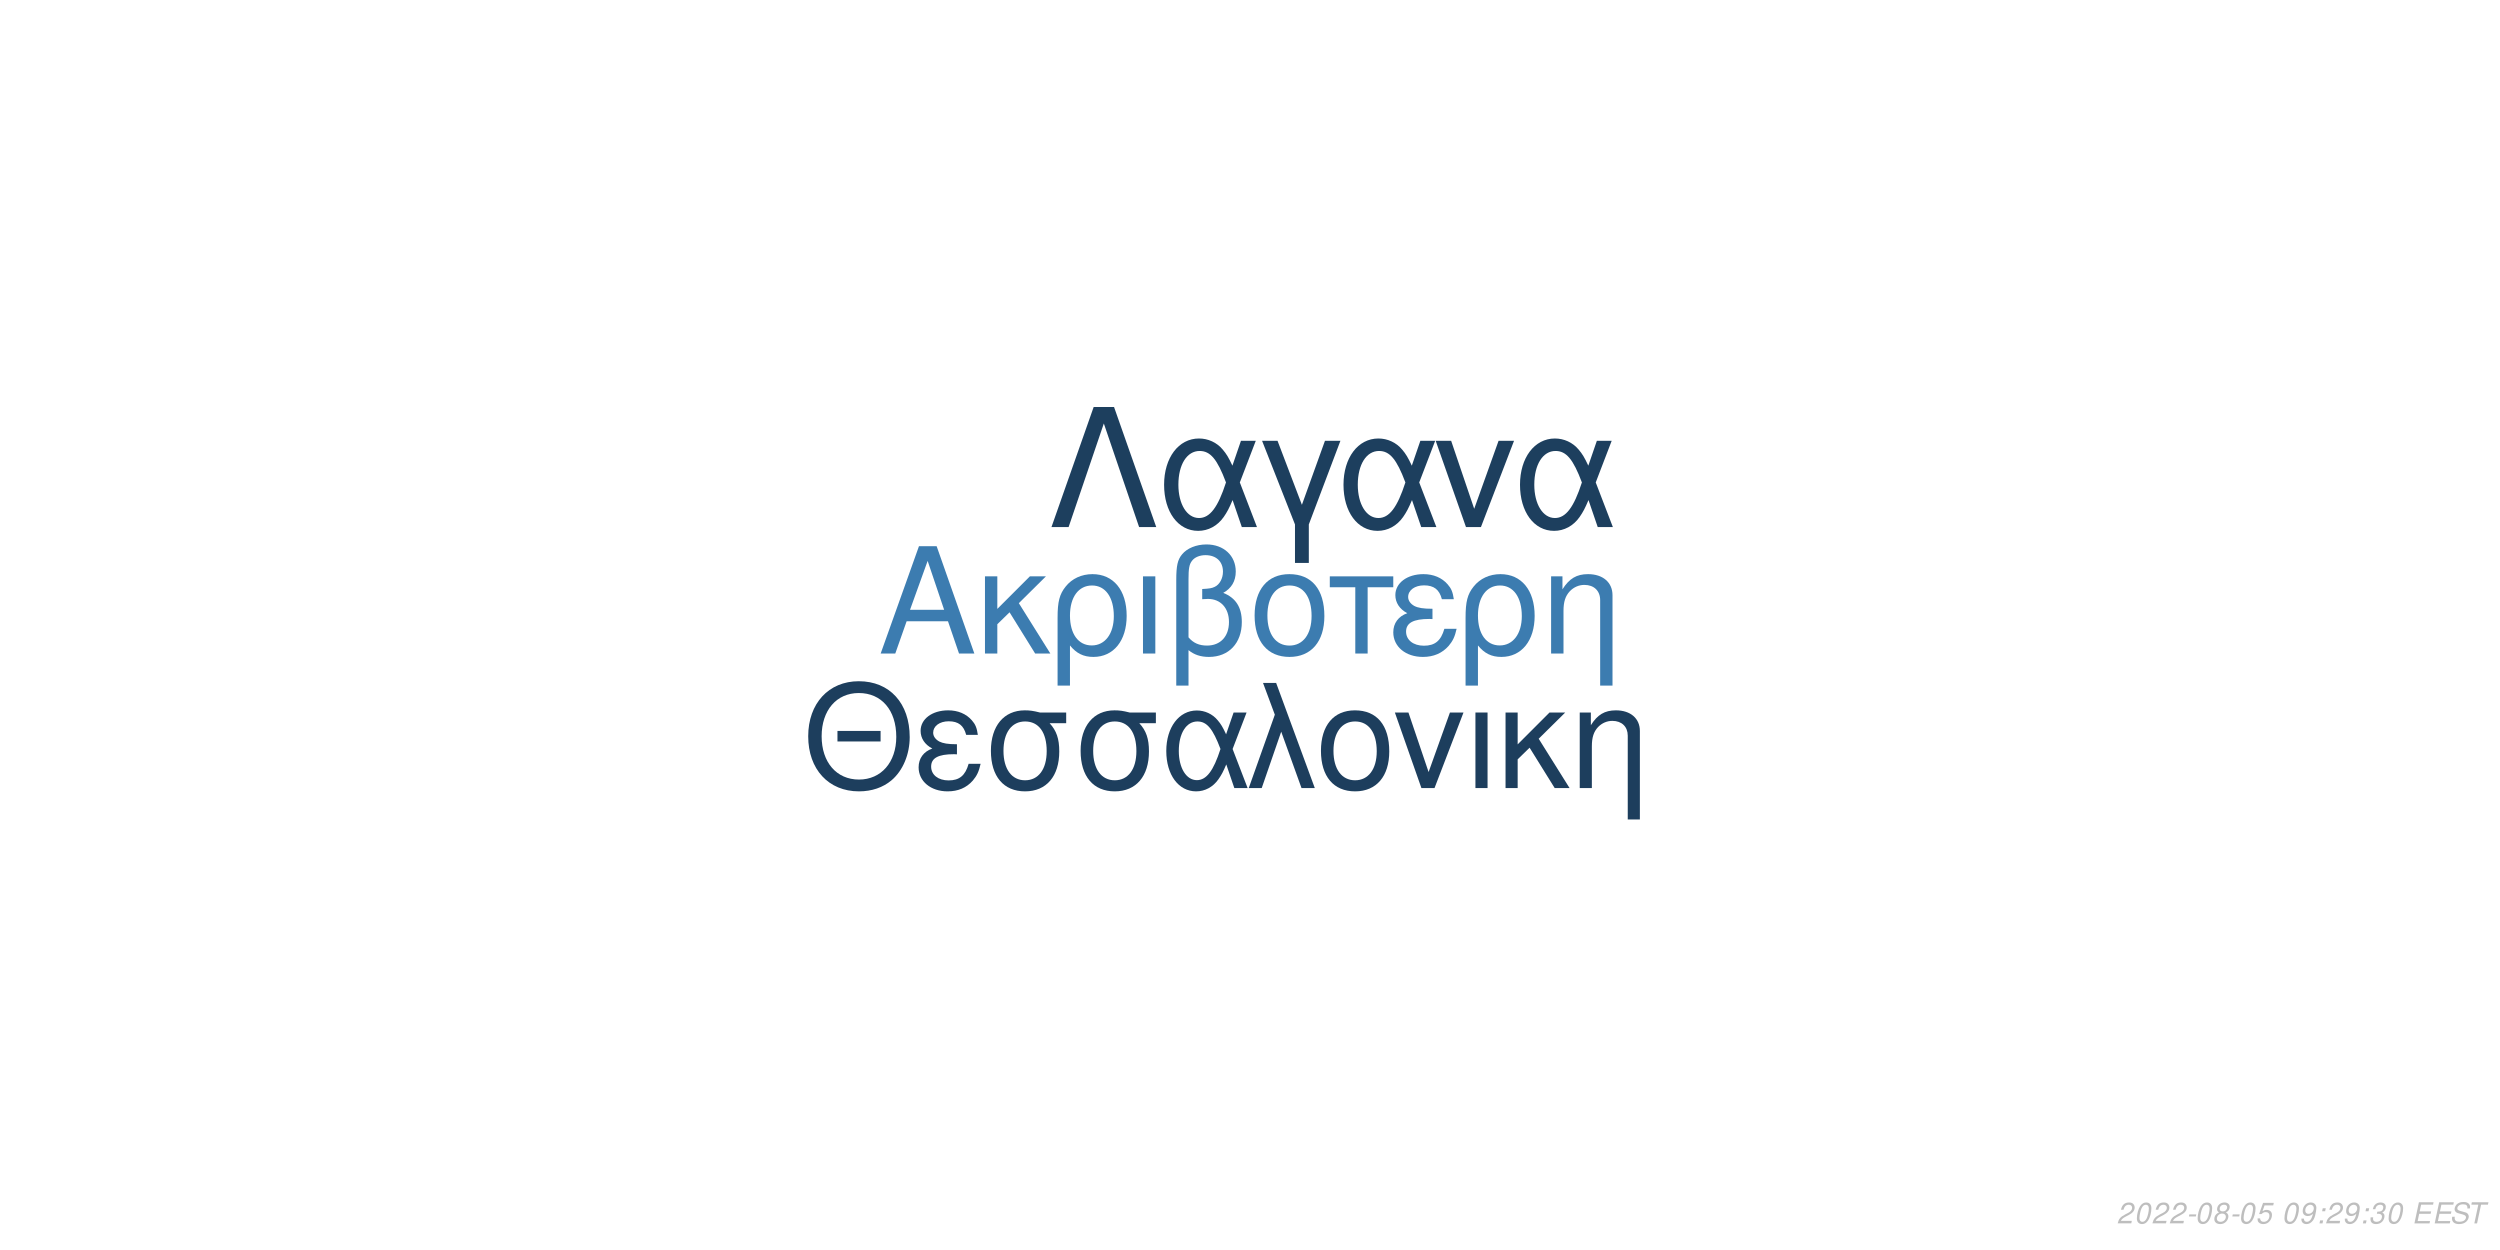
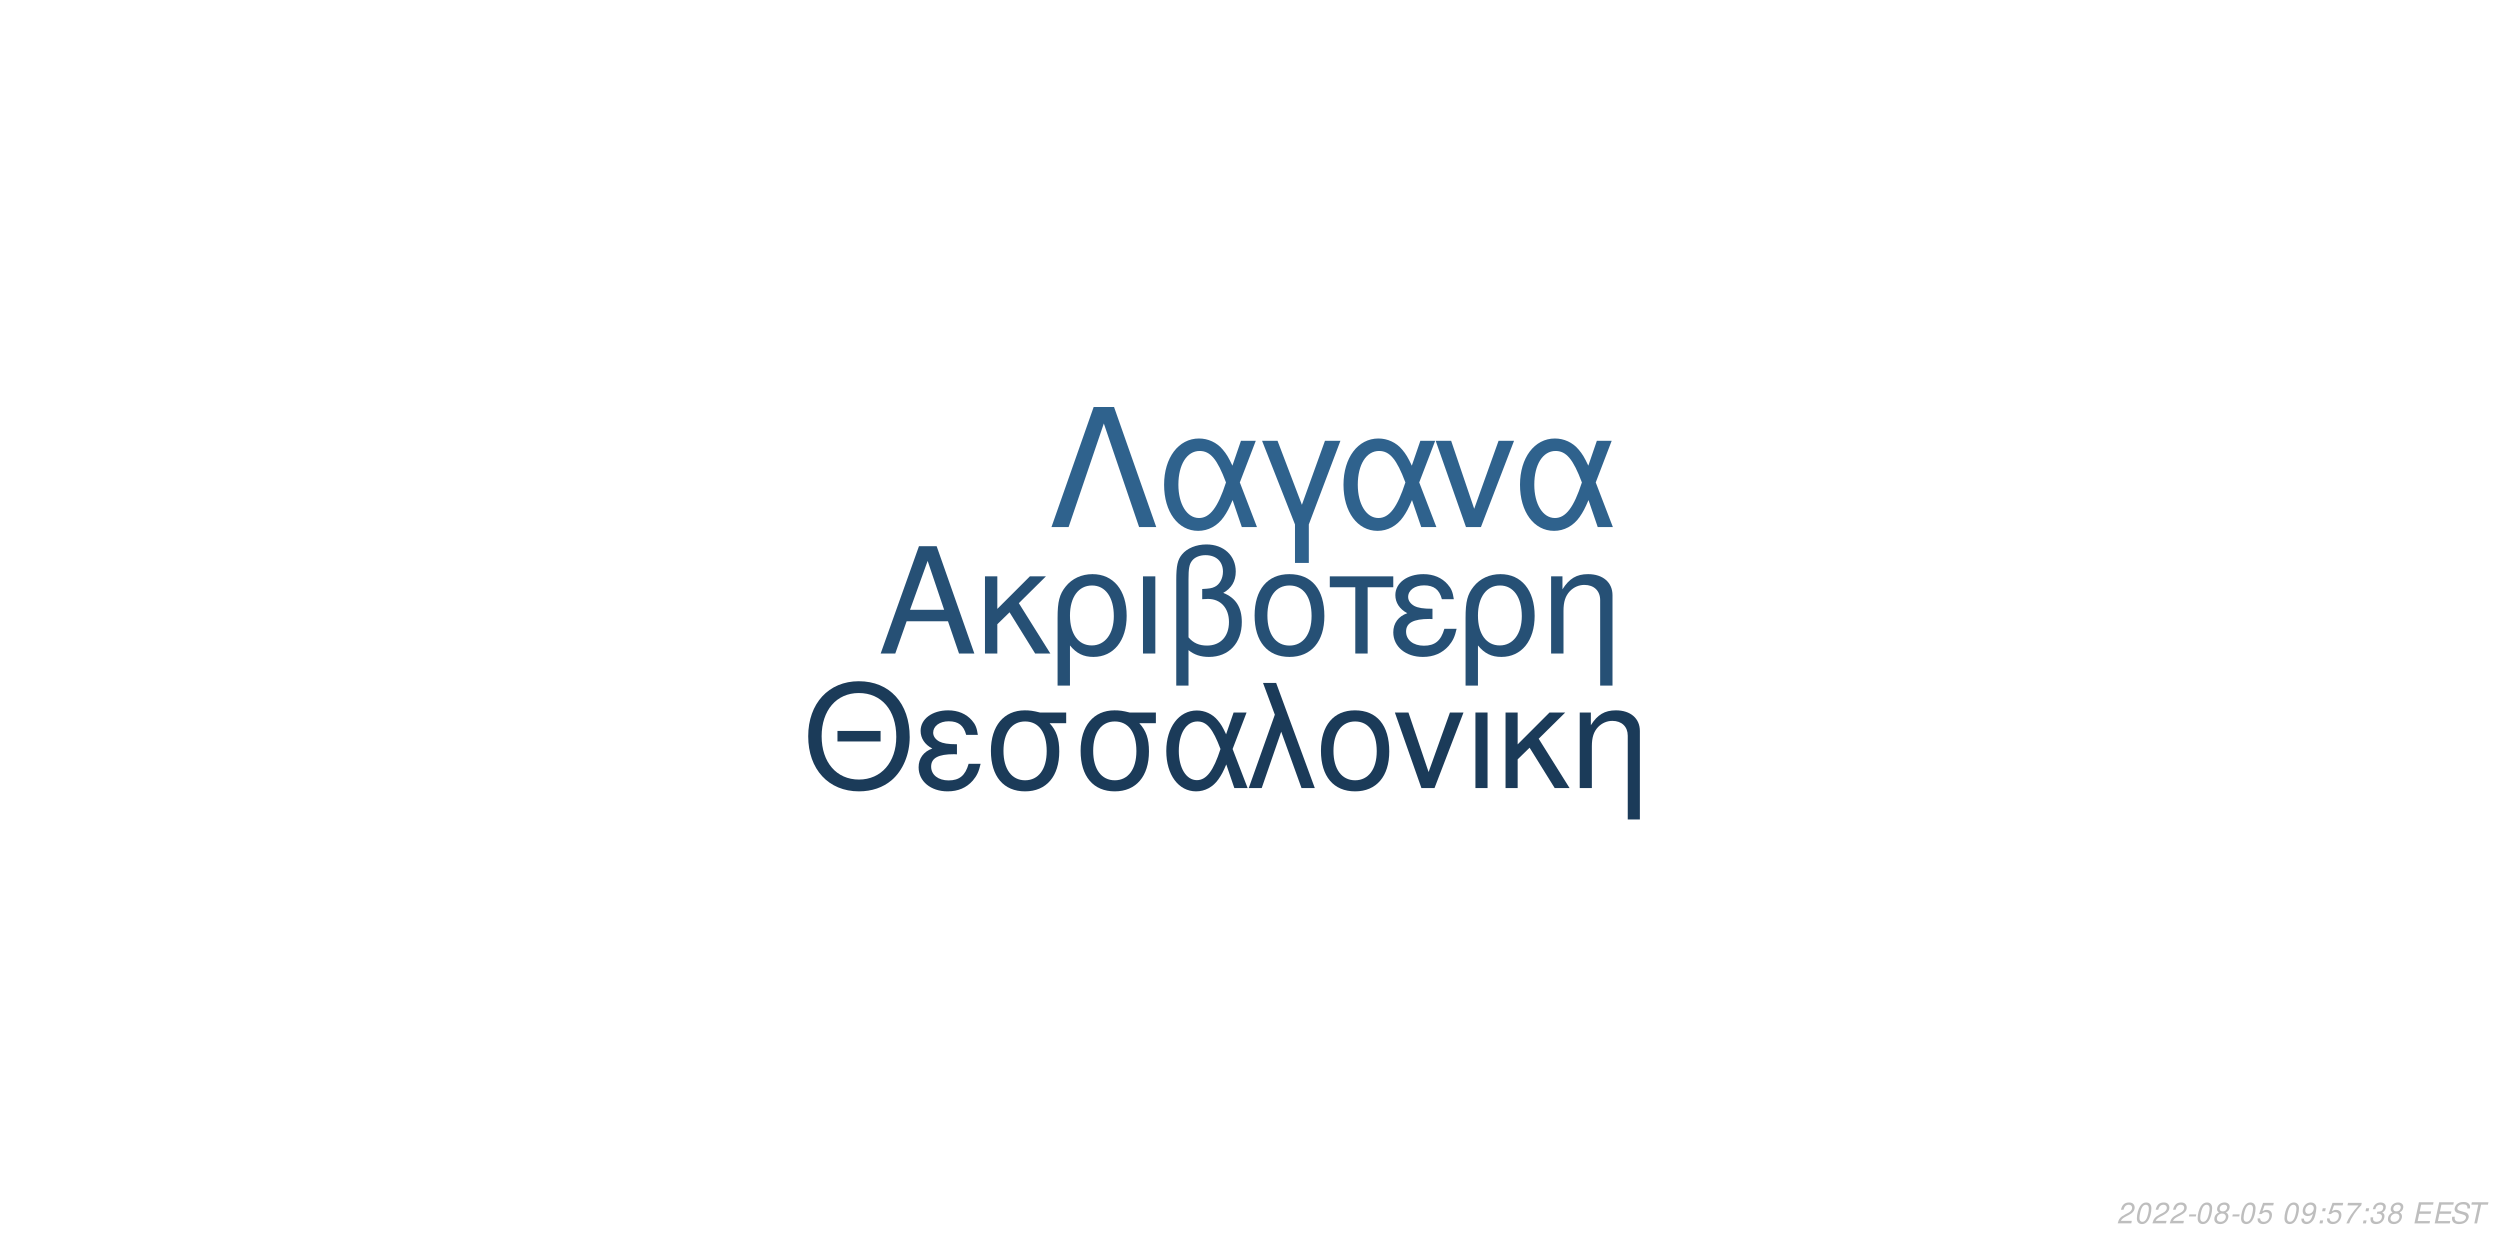
<svg xmlns="http://www.w3.org/2000/svg" xmlns:xlink="http://www.w3.org/1999/xlink" width="864pt" height="432pt" viewBox="0 0 864 432" version="1.1">
  <defs>
    <g>
      <symbol overflow="visible" id="glyph0-0">
        <path style="stroke:none;" d="" />
      </symbol>
      <symbol overflow="visible" id="glyph0-1">
        <path style="stroke:none;" d="M 24.125 -11.141 L 27.938 0 L 33.234 0 L 20.203 -37.094 L 14.094 -37.094 L 0.859 0 L 5.906 0 L 9.828 -11.141 Z M 22.797 -15.109 L 11 -15.109 L 17.094 -32.016 Z M 22.797 -15.109 " />
      </symbol>
      <symbol overflow="visible" id="glyph0-2">
        <path style="stroke:none;" d="M 7.172 -15.422 L 7.172 -26.672 L 2.906 -26.672 L 2.906 0 L 7.172 0 L 7.172 -10.125 L 11.406 -14.25 L 20.25 0 L 25.5 0 L 14.609 -17.406 L 23.969 -26.672 L 18.422 -26.672 Z M 7.172 -15.422 " />
      </symbol>
      <symbol overflow="visible" id="glyph0-3">
        <path style="stroke:none;" d="M 3 11.094 L 7.281 11.094 L 7.281 -2.797 C 9.516 -0.047 11.953 1.172 15.375 1.172 C 22.344 1.172 26.875 -4.422 26.875 -13.031 C 26.875 -21.891 22.297 -27.438 15.062 -27.438 C 11.297 -27.438 7.984 -25.906 5.797 -23.156 C 3.672 -20.516 3 -17.969 3 -12.359 Z M 14.906 -23.516 C 19.547 -23.516 22.438 -19.438 22.438 -12.922 C 22.438 -6.812 19.391 -2.797 14.812 -2.797 C 10.172 -2.797 7.281 -6.766 7.281 -13.125 C 7.281 -19.484 10.234 -23.516 14.906 -23.516 Z M 14.906 -23.516 " />
      </symbol>
      <symbol overflow="visible" id="glyph0-4">
        <path style="stroke:none;" d="M 3.516 0 L 7.781 0 L 7.781 -26.672 L 3.516 -26.672 Z M 3.516 0 " />
      </symbol>
      <symbol overflow="visible" id="glyph0-5">
        <path style="stroke:none;" d="M 4.016 11.094 L 8.25 11.094 L 8.25 -1.172 C 10.172 0.406 12.422 1.172 15.312 1.172 C 22.188 1.172 26.672 -3.609 26.672 -10.891 C 26.672 -15.984 24.578 -19.234 20.25 -20.969 C 23.109 -22.547 24.578 -25.031 24.578 -28.344 C 24.578 -33.844 20.406 -37.703 14.453 -37.703 C 10.938 -37.703 7.734 -36.391 6 -34.25 C 4.484 -32.422 4.016 -30.328 4.016 -25.391 Z M 8.25 -25.656 C 8.25 -29.359 8.5 -30.844 9.469 -32.062 C 10.375 -33.281 12.156 -34 14.094 -34 C 17.812 -34 20.156 -31.812 20.156 -28.297 C 20.156 -25.953 18.984 -23.812 17.297 -23.047 C 16.281 -22.547 15.469 -22.438 12.984 -22.297 L 12.984 -18.781 C 13.734 -18.828 14.344 -18.875 14.969 -18.875 C 19.344 -18.875 22.234 -15.719 22.234 -10.891 C 22.234 -5.906 19.281 -2.75 14.656 -2.75 C 11.953 -2.75 9.922 -3.609 8.25 -5.594 Z M 8.25 -25.656 " />
      </symbol>
      <symbol overflow="visible" id="glyph0-6">
        <path style="stroke:none;" d="M 14.094 -27.438 C 6.562 -27.438 2.094 -22.094 2.094 -13.125 C 2.094 -4.125 6.562 1.172 14.141 1.172 C 21.672 1.172 26.203 -4.172 26.203 -12.922 C 26.203 -22.188 21.828 -27.438 14.094 -27.438 Z M 14.141 -23.516 C 18.938 -23.516 21.781 -19.594 21.781 -12.984 C 21.781 -6.672 18.828 -2.75 14.141 -2.75 C 9.422 -2.75 6.516 -6.672 6.516 -13.125 C 6.516 -19.594 9.422 -23.516 14.141 -23.516 Z M 14.141 -23.516 " />
      </symbol>
      <symbol overflow="visible" id="glyph0-7">
        <path style="stroke:none;" d="M 7.891 0 L 12.156 0 L 12.156 -22.906 L 21.016 -22.906 L 21.016 -26.672 L -0.922 -26.672 L -0.922 -22.906 L 7.891 -22.906 Z M 7.891 0 " />
      </symbol>
      <symbol overflow="visible" id="glyph0-8">
        <path style="stroke:none;" d="M 14.562 -15.469 C 11.344 -15.469 9.562 -15.781 8.297 -16.438 C 6.922 -17.203 6.156 -18.328 6.156 -19.547 C 6.156 -21.891 8.453 -23.562 11.656 -23.562 C 15.062 -23.562 16.953 -22.094 17.812 -18.781 L 21.938 -18.781 C 21.578 -21.266 21.062 -22.5 19.797 -23.922 C 17.812 -26.203 14.906 -27.438 11.453 -27.438 C 5.797 -27.438 1.734 -24.375 1.734 -20.203 C 1.734 -17.609 3.156 -15.375 5.859 -13.938 C 2.797 -12.875 1.016 -10.484 1.016 -7.328 C 1.016 -2.391 5.297 1.172 11.25 1.172 C 14.969 1.172 17.906 -0.109 20.156 -2.641 C 21.578 -4.328 22.297 -5.797 22.906 -8.547 L 18.672 -8.547 C 17.5 -4.422 15.422 -2.703 11.609 -2.703 C 7.938 -2.703 5.438 -4.688 5.438 -7.578 C 5.438 -10.578 7.938 -11.953 13.484 -11.953 C 13.641 -11.953 14.094 -11.953 14.562 -11.906 Z M 14.562 -15.469 " />
      </symbol>
      <symbol overflow="visible" id="glyph0-9">
        <path style="stroke:none;" d="M 3.562 -26.672 L 3.562 0 L 7.844 0 L 7.844 -14.703 C 7.844 -17.906 8.5 -19.891 10.031 -21.531 C 11.406 -22.953 13.188 -23.719 15.062 -23.719 C 18.375 -23.719 20.516 -21.672 20.516 -18.469 L 20.516 11.094 L 24.781 11.094 L 24.781 -20.156 C 24.781 -24.578 21.469 -27.438 16.328 -27.438 C 12.359 -27.438 9.828 -25.906 7.484 -22.188 L 7.484 -26.672 Z M 3.562 -26.672 " />
      </symbol>
      <symbol overflow="visible" id="glyph1-0">
        <path style="stroke:none;" d="" />
      </symbol>
      <symbol overflow="visible" id="glyph1-1">
        <path style="stroke:none;" d="M 26.859 -19.734 L 11.953 -19.734 L 11.953 -16.094 L 26.859 -16.094 Z M 19.328 -36.922 C 8.922 -36.922 1.844 -29.25 1.844 -17.891 C 1.844 -6.484 8.875 1.141 19.391 1.141 C 23.812 1.141 27.703 -0.203 30.641 -2.688 C 34.578 -6.031 36.922 -11.656 36.922 -17.594 C 36.922 -29.297 30 -36.922 19.328 -36.922 Z M 19.328 -32.844 C 27.203 -32.844 32.281 -26.906 32.281 -17.688 C 32.281 -8.922 27.062 -2.938 19.391 -2.938 C 11.609 -2.938 6.484 -8.922 6.484 -17.891 C 6.484 -26.859 11.609 -32.844 19.328 -32.844 Z M 19.328 -32.844 " />
      </symbol>
      <symbol overflow="visible" id="glyph1-2">
        <path style="stroke:none;" d="M 14.25 -15.141 C 11.109 -15.141 9.375 -15.453 8.125 -16.094 C 6.781 -16.844 6.031 -17.938 6.031 -19.141 C 6.031 -21.422 8.266 -23.078 11.406 -23.078 C 14.75 -23.078 16.594 -21.625 17.438 -18.391 L 21.469 -18.391 C 21.125 -20.828 20.625 -22.031 19.391 -23.422 C 17.438 -25.656 14.594 -26.859 11.219 -26.859 C 5.688 -26.859 1.688 -23.875 1.688 -19.781 C 1.688 -17.234 3.094 -15.047 5.734 -13.656 C 2.734 -12.609 1 -10.266 1 -7.172 C 1 -2.344 5.188 1.141 11.016 1.141 C 14.656 1.141 17.547 -0.094 19.734 -2.594 C 21.125 -4.234 21.828 -5.688 22.422 -8.375 L 18.281 -8.375 C 17.141 -4.328 15.094 -2.641 11.359 -2.641 C 7.766 -2.641 5.328 -4.578 5.328 -7.422 C 5.328 -10.359 7.766 -11.703 13.203 -11.703 C 13.359 -11.703 13.797 -11.703 14.25 -11.656 Z M 14.25 -15.141 " />
      </symbol>
      <symbol overflow="visible" id="glyph1-3">
        <path style="stroke:none;" d="M 29 -26.109 L 19.938 -26.109 C 17.594 -26.703 16.438 -26.859 14.703 -26.859 C 7.469 -26.859 2.984 -21.469 2.984 -12.859 C 2.984 -4.031 7.375 1.141 14.797 1.141 C 22.172 1.141 26.609 -4.078 26.609 -12.656 C 26.609 -17.047 25.656 -19.828 23.266 -22.422 L 29 -22.422 Z M 14.797 -23.016 C 19.531 -23.016 22.266 -19.234 22.266 -12.75 C 22.266 -6.531 19.438 -2.688 14.797 -2.688 C 10.172 -2.688 7.328 -6.531 7.328 -12.859 C 7.328 -19.188 10.172 -23.016 14.797 -23.016 Z M 14.797 -23.016 " />
      </symbol>
      <symbol overflow="visible" id="glyph1-4">
        <path style="stroke:none;" d="M 29.344 -26.109 L 24.859 -26.109 L 22.266 -18.578 C 21.125 -21.031 20.484 -22.125 19.328 -23.469 C 17.547 -25.609 14.906 -26.812 12.156 -26.812 C 5.984 -26.812 1.594 -20.984 1.594 -12.812 C 1.594 -4.578 5.828 1.141 11.906 1.141 C 14.953 1.141 17.734 -0.344 19.625 -3.047 C 20.672 -4.531 21.281 -5.688 22.328 -8.172 L 25.109 0 L 29.703 0 L 24.516 -13.5 Z M 20.328 -13.5 C 17.891 -5.922 15.453 -2.734 12.156 -2.734 C 8.516 -2.734 5.922 -6.922 5.922 -12.812 C 5.922 -18.938 8.516 -23.016 12.359 -23.016 C 15.594 -23.016 17.688 -20.531 20.328 -13.5 Z M 20.328 -13.5 " />
      </symbol>
      <symbol overflow="visible" id="glyph1-5">
        <path style="stroke:none;" d="M 1.094 0 L 5.578 0 L 12.312 -19.484 L 19.328 0 L 23.922 0 L 10.562 -36.328 L 6.031 -36.328 L 10.109 -25.359 Z M 1.094 0 " />
      </symbol>
      <symbol overflow="visible" id="glyph1-6">
        <path style="stroke:none;" d="M 13.797 -26.859 C 6.422 -26.859 2.047 -21.625 2.047 -12.859 C 2.047 -4.031 6.422 1.141 13.859 1.141 C 21.234 1.141 25.656 -4.078 25.656 -12.656 C 25.656 -21.719 21.375 -26.859 13.797 -26.859 Z M 13.859 -23.016 C 18.531 -23.016 21.328 -19.188 21.328 -12.703 C 21.328 -6.531 18.438 -2.688 13.859 -2.688 C 9.219 -2.688 6.375 -6.531 6.375 -12.859 C 6.375 -19.188 9.219 -23.016 13.859 -23.016 Z M 13.859 -23.016 " />
      </symbol>
      <symbol overflow="visible" id="glyph1-7">
        <path style="stroke:none;" d="M 14.297 0 L 24.312 -26.109 L 19.625 -26.109 L 12.25 -5.531 L 5.281 -26.109 L 0.594 -26.109 L 9.766 0 Z M 14.297 0 " />
      </symbol>
      <symbol overflow="visible" id="glyph1-8">
        <path style="stroke:none;" d="M 3.438 0 L 7.625 0 L 7.625 -26.109 L 3.438 -26.109 Z M 3.438 0 " />
      </symbol>
      <symbol overflow="visible" id="glyph1-9">
        <path style="stroke:none;" d="M 7.031 -15.094 L 7.031 -26.109 L 2.844 -26.109 L 2.844 0 L 7.031 0 L 7.031 -9.922 L 11.156 -13.953 L 19.828 0 L 24.969 0 L 14.297 -17.047 L 23.469 -26.109 L 18.031 -26.109 Z M 7.031 -15.094 " />
      </symbol>
      <symbol overflow="visible" id="glyph1-10">
        <path style="stroke:none;" d="M 3.484 -26.109 L 3.484 0 L 7.672 0 L 7.672 -14.406 C 7.672 -17.547 8.328 -19.484 9.812 -21.078 C 11.156 -22.469 12.906 -23.219 14.75 -23.219 C 17.984 -23.219 20.078 -21.234 20.078 -18.094 L 20.078 10.859 L 24.266 10.859 L 24.266 -19.734 C 24.266 -24.062 21.031 -26.859 16 -26.859 C 12.109 -26.859 9.609 -25.359 7.328 -21.719 L 7.328 -26.109 Z M 3.484 -26.109 " />
      </symbol>
      <symbol overflow="visible" id="glyph2-0">
        <path style="stroke:none;" d="" />
      </symbol>
      <symbol overflow="visible" id="glyph2-1">
        <path style="stroke:none;" d="M 22.531 -41.484 L 15.484 -41.484 L 0.906 0 L 6.828 0 L 19 -35.797 L 31.188 0 L 37.109 0 Z M 22.531 -41.484 " />
      </symbol>
      <symbol overflow="visible" id="glyph2-2">
        <path style="stroke:none;" d="M 33.516 -29.812 L 28.391 -29.812 L 25.438 -21.219 C 24.125 -24.016 23.391 -25.266 22.078 -26.797 C 20.031 -29.25 17.016 -30.609 13.891 -30.609 C 6.828 -30.609 1.828 -23.953 1.828 -14.625 C 1.828 -5.234 6.656 1.312 13.594 1.312 C 17.078 1.312 20.266 -0.391 22.422 -3.469 C 23.609 -5.172 24.297 -6.484 25.5 -9.328 L 28.688 0 L 33.922 0 L 28 -15.422 Z M 23.219 -15.422 C 20.422 -6.766 17.641 -3.125 13.891 -3.125 C 9.734 -3.125 6.766 -7.906 6.766 -14.625 C 6.766 -21.625 9.734 -26.297 14.109 -26.297 C 17.812 -26.297 20.203 -23.453 23.219 -15.422 Z M 23.219 -15.422 " />
      </symbol>
      <symbol overflow="visible" id="glyph2-3">
        <path style="stroke:none;" d="M 12.062 12.406 L 16.844 12.406 L 16.844 -0.906 L 27.766 -29.812 L 22.422 -29.812 L 14.453 -7.688 L 6.031 -29.812 L 0.688 -29.812 L 12.062 -0.906 Z M 12.062 12.406 " />
      </symbol>
      <symbol overflow="visible" id="glyph2-4">
        <path style="stroke:none;" d="M 16.328 0 L 27.766 -29.812 L 22.422 -29.812 L 14 -6.312 L 6.031 -29.812 L 0.688 -29.812 L 11.156 0 Z M 16.328 0 " />
      </symbol>
      <symbol overflow="visible" id="glyph3-0">
        <path style="stroke:none;" d="" />
      </symbol>
      <symbol overflow="visible" id="glyph3-1">
        <path style="stroke:none;" d="M 5.234 -0.875 L 1.469 -0.875 C 1.641 -1.375 2.203 -1.891 3.109 -2.344 L 4.234 -2.938 C 5.562 -3.625 6.219 -4.469 6.219 -5.484 C 6.219 -5.938 6.062 -6.359 5.797 -6.656 C 5.469 -7.047 4.984 -7.234 4.312 -7.234 C 2.766 -7.234 1.891 -6.453 1.484 -4.734 L 2.375 -4.734 C 2.484 -5.188 2.609 -5.484 2.797 -5.75 C 3.094 -6.203 3.609 -6.453 4.188 -6.453 C 4.891 -6.453 5.344 -6.031 5.344 -5.375 C 5.344 -4.703 4.859 -4.094 4.016 -3.656 L 2.984 -3.125 C 1.234 -2.188 0.797 -1.656 0.344 -0.016 L 5.047 -0.016 Z M 5.234 -0.875 " />
      </symbol>
      <symbol overflow="visible" id="glyph3-2">
        <path style="stroke:none;" d="M 4.203 -7.234 C 3.375 -7.234 2.688 -6.812 2.125 -5.984 C 1.484 -5.047 0.984 -3.188 0.984 -1.734 C 0.984 -1.109 1.172 -0.562 1.484 -0.266 C 1.797 0.047 2.281 0.234 2.766 0.234 C 3.625 0.234 4.281 -0.156 4.859 -1.016 C 5.516 -1.953 6 -3.797 6 -5.266 C 6 -6.5 5.328 -7.234 4.203 -7.234 Z M 4.094 -6.453 C 4.734 -6.453 5.125 -5.984 5.125 -5.156 C 5.125 -4.203 4.781 -2.625 4.406 -1.812 C 3.984 -0.938 3.516 -0.547 2.875 -0.547 C 2.25 -0.547 1.875 -1.031 1.875 -1.828 C 1.875 -2.797 2.203 -4.344 2.594 -5.203 C 2.984 -6.047 3.453 -6.453 4.094 -6.453 Z M 4.094 -6.453 " />
      </symbol>
      <symbol overflow="visible" id="glyph3-3">
        <path style="stroke:none;" d="M 3.516 -3.125 L 1.125 -3.125 L 0.969 -2.406 L 3.359 -2.406 Z M 3.516 -3.125 " />
      </symbol>
      <symbol overflow="visible" id="glyph3-4">
        <path style="stroke:none;" d="M 4.766 -3.797 C 5.078 -3.969 5.234 -4.078 5.438 -4.234 C 5.812 -4.594 6.062 -5.172 6.062 -5.734 C 6.062 -6.625 5.344 -7.234 4.266 -7.234 C 2.812 -7.234 1.703 -6.219 1.703 -4.875 C 1.703 -4.406 1.875 -4.125 2.359 -3.812 C 1.297 -3.312 0.75 -2.516 0.75 -1.469 C 0.75 -0.438 1.547 0.234 2.812 0.234 C 3.656 0.234 4.359 -0.094 4.938 -0.734 C 5.359 -1.234 5.609 -1.859 5.609 -2.438 C 5.609 -3.047 5.312 -3.516 4.766 -3.797 Z M 4.109 -6.453 C 4.797 -6.453 5.188 -6.125 5.188 -5.578 C 5.188 -5.266 5.062 -4.922 4.859 -4.672 C 4.562 -4.312 4.188 -4.156 3.656 -4.156 C 2.984 -4.156 2.594 -4.453 2.594 -4.984 C 2.594 -5.859 3.203 -6.453 4.109 -6.453 Z M 3.453 -3.406 C 4.234 -3.406 4.734 -2.984 4.734 -2.312 C 4.734 -1.312 3.922 -0.547 2.875 -0.547 C 2.125 -0.547 1.625 -0.969 1.625 -1.625 C 1.625 -2.609 2.438 -3.406 3.453 -3.406 Z M 3.453 -3.406 " />
      </symbol>
      <symbol overflow="visible" id="glyph3-5">
        <path style="stroke:none;" d="M 6.297 -7.094 L 2.594 -7.094 L 1.234 -3.234 L 2.047 -3.234 C 2.656 -3.766 2.938 -3.906 3.531 -3.906 C 4.328 -3.906 4.797 -3.453 4.797 -2.688 C 4.797 -1.438 3.969 -0.547 2.828 -0.547 C 2.031 -0.547 1.609 -0.938 1.578 -1.734 L 0.703 -1.734 L 0.703 -1.516 C 0.703 -0.938 0.844 -0.547 1.188 -0.266 C 1.562 0.062 2.078 0.234 2.703 0.234 C 3.656 0.234 4.391 -0.156 4.984 -0.922 C 5.422 -1.5 5.672 -2.234 5.672 -2.953 C 5.672 -4 4.938 -4.672 3.812 -4.672 C 3.328 -4.672 2.906 -4.547 2.406 -4.234 L 3.109 -6.219 L 6.109 -6.219 Z M 6.297 -7.094 " />
      </symbol>
      <symbol overflow="visible" id="glyph3-6">
        <path style="stroke:none;" d="" />
      </symbol>
      <symbol overflow="visible" id="glyph3-7">
        <path style="stroke:none;" d="M 0.844 -1.656 C 0.844 -1.547 0.844 -1.438 0.844 -1.375 C 0.844 -0.406 1.531 0.234 2.578 0.234 C 3.203 0.234 3.766 0.016 4.297 -0.438 C 4.938 -1 5.312 -1.656 5.594 -2.719 C 5.844 -3.672 6.016 -4.766 6.016 -5.375 C 6.016 -5.844 5.844 -6.328 5.547 -6.656 C 5.203 -7.031 4.703 -7.234 4.062 -7.234 C 2.516 -7.234 1.297 -5.938 1.297 -4.266 C 1.297 -3.203 1.984 -2.547 3.047 -2.547 C 3.484 -2.547 3.953 -2.672 4.281 -2.891 C 4.406 -2.984 4.547 -3.078 4.828 -3.344 C 4.438 -1.484 3.703 -0.547 2.703 -0.547 C 2.109 -0.547 1.719 -0.938 1.719 -1.547 L 1.719 -1.656 Z M 3.953 -6.453 C 4.625 -6.453 5.141 -5.953 5.141 -5.281 C 5.141 -4.188 4.312 -3.312 3.297 -3.312 C 2.594 -3.312 2.172 -3.734 2.172 -4.453 C 2.172 -5.562 2.984 -6.453 3.953 -6.453 Z M 3.953 -6.453 " />
      </symbol>
      <symbol overflow="visible" id="glyph3-8">
        <path style="stroke:none;" d="M 2.359 -1.031 L 1.312 -1.031 L 1.094 0 L 2.141 0 Z M 3.266 -5.234 L 2.219 -5.234 L 2 -4.203 L 3.047 -4.203 Z M 3.266 -5.234 " />
      </symbol>
      <symbol overflow="visible" id="glyph3-9">
+         <path style="stroke:none;" d="M 6.703 -7.094 L 1.953 -7.094 L 1.766 -6.219 L 5.594 -6.219 C 3.344 -3.688 2.266 -2.109 1.375 0 L 2.344 0 C 3.031 -1.906 4.828 -4.594 6.547 -6.281 Z M 6.703 -7.094 " />
+       </symbol>
+       <symbol overflow="visible" id="glyph3-10">
        <path style="stroke:none;" d="M 2.922 -3.312 C 3.125 -3.344 3.234 -3.344 3.375 -3.344 C 4.203 -3.344 4.688 -3 4.688 -2.406 C 4.688 -1.312 3.906 -0.547 2.781 -0.547 C 2.047 -0.547 1.594 -0.938 1.594 -1.562 C 1.594 -1.719 1.609 -1.844 1.656 -2.094 L 0.766 -2.094 C 0.734 -1.797 0.719 -1.641 0.719 -1.469 C 0.719 -0.375 1.406 0.234 2.641 0.234 C 3.547 0.234 4.297 -0.078 4.812 -0.656 C 5.266 -1.156 5.562 -1.875 5.562 -2.547 C 5.562 -3.125 5.344 -3.453 4.797 -3.734 C 5.641 -4.234 6.016 -4.844 6.016 -5.734 C 6.016 -6.656 5.312 -7.234 4.203 -7.234 C 3.375 -7.234 2.672 -6.938 2.188 -6.375 C 1.891 -6.031 1.703 -5.641 1.516 -4.906 L 2.391 -4.906 C 2.5 -5.359 2.594 -5.594 2.734 -5.812 C 3.047 -6.234 3.516 -6.453 4.078 -6.453 C 4.734 -6.453 5.141 -6.125 5.141 -5.578 C 5.141 -5.188 5.016 -4.797 4.797 -4.547 C 4.516 -4.234 4 -4.062 3.266 -4.062 L 3.078 -4.062 Z M 2.922 -3.312 " />
      </symbol>
-       <symbol overflow="visible" id="glyph3-10">
+       <symbol overflow="visible" id="glyph3-11">
        <path style="stroke:none;" d="M 2.547 -3.312 L 6.5 -3.312 L 6.688 -4.141 L 2.719 -4.141 L 3.219 -6.469 L 7.344 -6.469 L 7.516 -7.297 L 2.453 -7.297 L 0.906 0 L 6.125 0 L 6.297 -0.812 L 2.016 -0.812 Z M 2.547 -3.312 " />
      </symbol>
-       <symbol overflow="visible" id="glyph3-11">
+       <symbol overflow="visible" id="glyph3-12">
        <path style="stroke:none;" d="M 7.062 -5.156 C 7.125 -5.438 7.141 -5.562 7.141 -5.703 C 7.141 -6.156 6.938 -6.594 6.594 -6.891 C 6.188 -7.25 5.656 -7.406 4.875 -7.406 C 3.844 -7.406 3.047 -7.125 2.5 -6.562 C 2.094 -6.141 1.781 -5.438 1.781 -4.922 C 1.781 -4.297 2.219 -3.766 2.891 -3.562 L 4.594 -3.094 C 5.406 -2.859 5.734 -2.578 5.734 -2.094 C 5.734 -1.781 5.547 -1.406 5.266 -1.141 C 4.844 -0.766 4.266 -0.578 3.453 -0.578 C 2.328 -0.578 1.812 -0.984 1.812 -1.906 C 1.812 -2.047 1.812 -2.125 1.844 -2.312 L 0.984 -2.312 C 0.906 -2.062 0.891 -1.906 0.891 -1.688 C 0.891 -0.484 1.797 0.234 3.297 0.234 C 4.359 0.234 5.234 -0.062 5.812 -0.609 C 6.344 -1.078 6.688 -1.797 6.688 -2.375 C 6.688 -2.641 6.609 -2.906 6.453 -3.156 C 6.234 -3.5 5.938 -3.703 5.469 -3.828 L 3.75 -4.312 C 2.984 -4.547 2.734 -4.734 2.734 -5.188 C 2.734 -5.547 2.875 -5.844 3.188 -6.109 C 3.547 -6.438 4.031 -6.594 4.703 -6.594 C 5.266 -6.594 5.688 -6.484 5.906 -6.297 C 6.094 -6.125 6.219 -5.797 6.219 -5.516 C 6.219 -5.422 6.203 -5.344 6.188 -5.156 Z M 7.062 -5.156 " />
      </symbol>
-       <symbol overflow="visible" id="glyph3-12">
+       <symbol overflow="visible" id="glyph3-13">
        <path style="stroke:none;" d="M 4.938 -6.469 L 7.312 -6.469 L 7.484 -7.297 L 1.75 -7.297 L 1.578 -6.469 L 3.984 -6.469 L 2.609 0 L 3.547 0 Z M 4.938 -6.469 " />
      </symbol>
    </g>
  </defs>
  <g id="surface1">
    <rect x="0" y="0" width="864" height="432" style="fill:rgb(100%,100%,100%);fill-opacity:1;stroke:none;" />
-     <g style="fill:rgb(23.529%,48.627%,69.02%);fill-opacity:1;">
+     <g style="fill:rgb(14.902%,31.373%,45.882%);fill-opacity:1;">
      <use xlink:href="#glyph0-1" x="303.5" y="225.861" />
      <use xlink:href="#glyph0-2" x="337.5" y="225.861" />
      <use xlink:href="#glyph0-3" x="362.5" y="225.861" />
      <use xlink:href="#glyph0-4" x="391.5" y="225.861" />
      <use xlink:href="#glyph0-5" x="402.5" y="225.861" />
      <use xlink:href="#glyph0-6" x="431.5" y="225.861" />
      <use xlink:href="#glyph0-7" x="460.5" y="225.861" />
      <use xlink:href="#glyph0-8" x="480.5" y="225.861" />
      <use xlink:href="#glyph0-3" x="503.5" y="225.861" />
      <use xlink:href="#glyph0-9" x="532.5" y="225.861" />
    </g>
-     <g style="fill:rgb(11.373%,24.314%,36.471%);fill-opacity:1;">
+     <g style="fill:rgb(10.588%,23.137%,34.902%);fill-opacity:1;">
      <use xlink:href="#glyph1-1" x="277.473" y="272.354" />
      <use xlink:href="#glyph1-2" x="316.473" y="272.354" />
      <use xlink:href="#glyph1-3" x="339.473" y="272.354" />
      <use xlink:href="#glyph1-3" x="370.473" y="272.354" />
      <use xlink:href="#glyph1-4" x="401.473" y="272.354" />
      <use xlink:href="#glyph1-5" x="430.473" y="272.354" />
      <use xlink:href="#glyph1-6" x="454.473" y="272.354" />
      <use xlink:href="#glyph1-7" x="481.473" y="272.354" />
      <use xlink:href="#glyph1-8" x="506.473" y="272.354" />
      <use xlink:href="#glyph1-9" x="517.473" y="272.354" />
      <use xlink:href="#glyph1-10" x="542.473" y="272.354" />
    </g>
-     <g style="fill:rgb(11.373%,24.706%,36.863%);fill-opacity:1;">
+     <g style="fill:rgb(18.431%,38.431%,55.294%);fill-opacity:1;">
      <use xlink:href="#glyph2-1" x="362.484" y="182.152" />
      <use xlink:href="#glyph2-2" x="400.484" y="182.152" />
      <use xlink:href="#glyph2-3" x="435.484" y="182.152" />
      <use xlink:href="#glyph2-2" x="462.484" y="182.152" />
      <use xlink:href="#glyph2-4" x="495.484" y="182.152" />
      <use xlink:href="#glyph2-2" x="523.484" y="182.152" />
    </g>
    <g style="fill:rgb(74.51%,74.51%,74.51%);fill-opacity:1;">
      <use xlink:href="#glyph3-1" x="731.52" y="422.81" />
      <use xlink:href="#glyph3-2" x="737.52" y="422.81" />
      <use xlink:href="#glyph3-1" x="743.52" y="422.81" />
      <use xlink:href="#glyph3-1" x="749.52" y="422.81" />
      <use xlink:href="#glyph3-3" x="755.52" y="422.81" />
      <use xlink:href="#glyph3-2" x="758.52" y="422.81" />
      <use xlink:href="#glyph3-4" x="764.52" y="422.81" />
      <use xlink:href="#glyph3-3" x="770.52" y="422.81" />
      <use xlink:href="#glyph3-2" x="773.52" y="422.81" />
      <use xlink:href="#glyph3-5" x="779.52" y="422.81" />
      <use xlink:href="#glyph3-6" x="785.52" y="422.81" />
      <use xlink:href="#glyph3-2" x="788.52" y="422.81" />
      <use xlink:href="#glyph3-7" x="794.52" y="422.81" />
      <use xlink:href="#glyph3-8" x="800.52" y="422.81" />
-       <use xlink:href="#glyph3-1" x="803.52" y="422.81" />
-       <use xlink:href="#glyph3-7" x="809.52" y="422.81" />
+       <use xlink:href="#glyph3-5" x="803.52" y="422.81" />
+       <use xlink:href="#glyph3-9" x="809.52" y="422.81" />
      <use xlink:href="#glyph3-8" x="815.52" y="422.81" />
-       <use xlink:href="#glyph3-9" x="818.52" y="422.81" />
-       <use xlink:href="#glyph3-2" x="824.52" y="422.81" />
+       <use xlink:href="#glyph3-10" x="818.52" y="422.81" />
+       <use xlink:href="#glyph3-4" x="824.52" y="422.81" />
      <use xlink:href="#glyph3-6" x="830.52" y="422.81" />
-       <use xlink:href="#glyph3-10" x="833.52" y="422.81" />
-       <use xlink:href="#glyph3-10" x="840.52" y="422.81" />
-       <use xlink:href="#glyph3-11" x="846.52" y="422.81" />
-       <use xlink:href="#glyph3-12" x="852.52" y="422.81" />
+       <use xlink:href="#glyph3-11" x="833.52" y="422.81" />
+       <use xlink:href="#glyph3-11" x="840.52" y="422.81" />
+       <use xlink:href="#glyph3-12" x="846.52" y="422.81" />
+       <use xlink:href="#glyph3-13" x="852.52" y="422.81" />
    </g>
  </g>
</svg>
